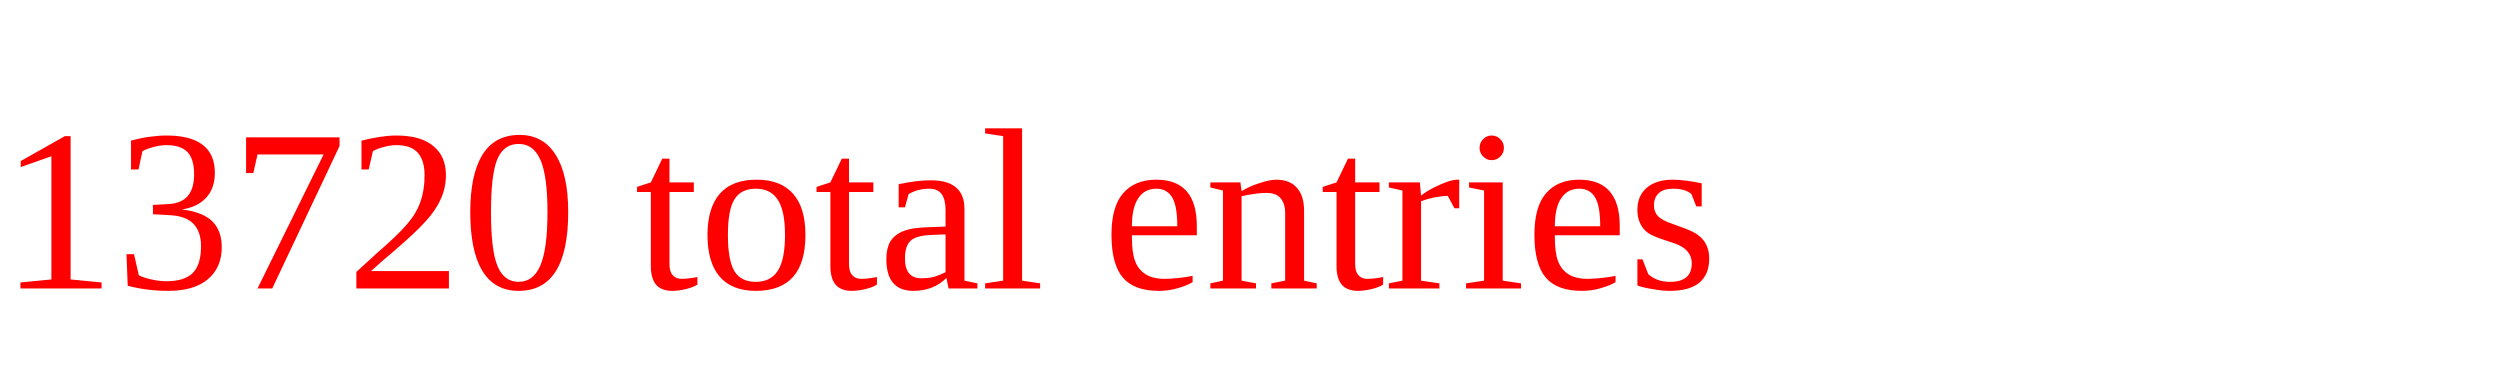
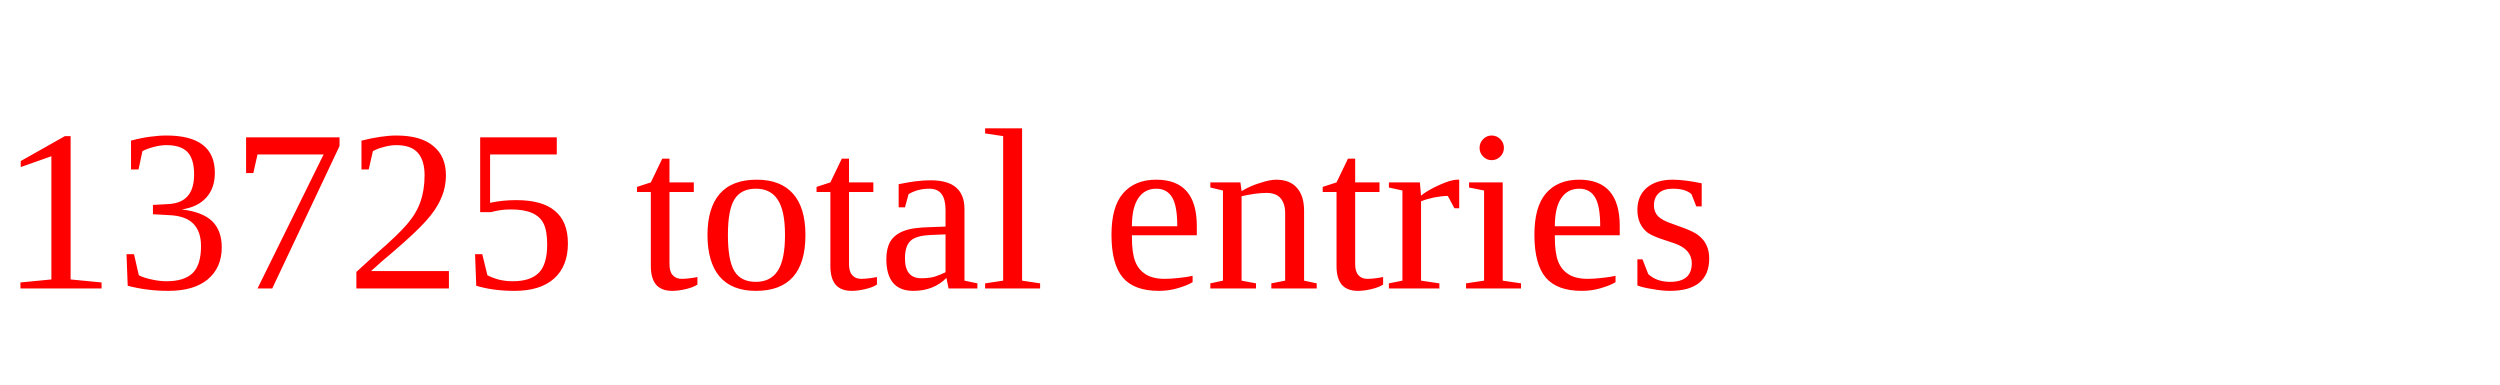
<svg xmlns="http://www.w3.org/2000/svg" height="20" width="130" version="1.1">
-   <text x="0" y="15" fill="red">13720 total entries</text>
+   <text x="0" y="15" fill="red">13725 total entries</text>
</svg>
